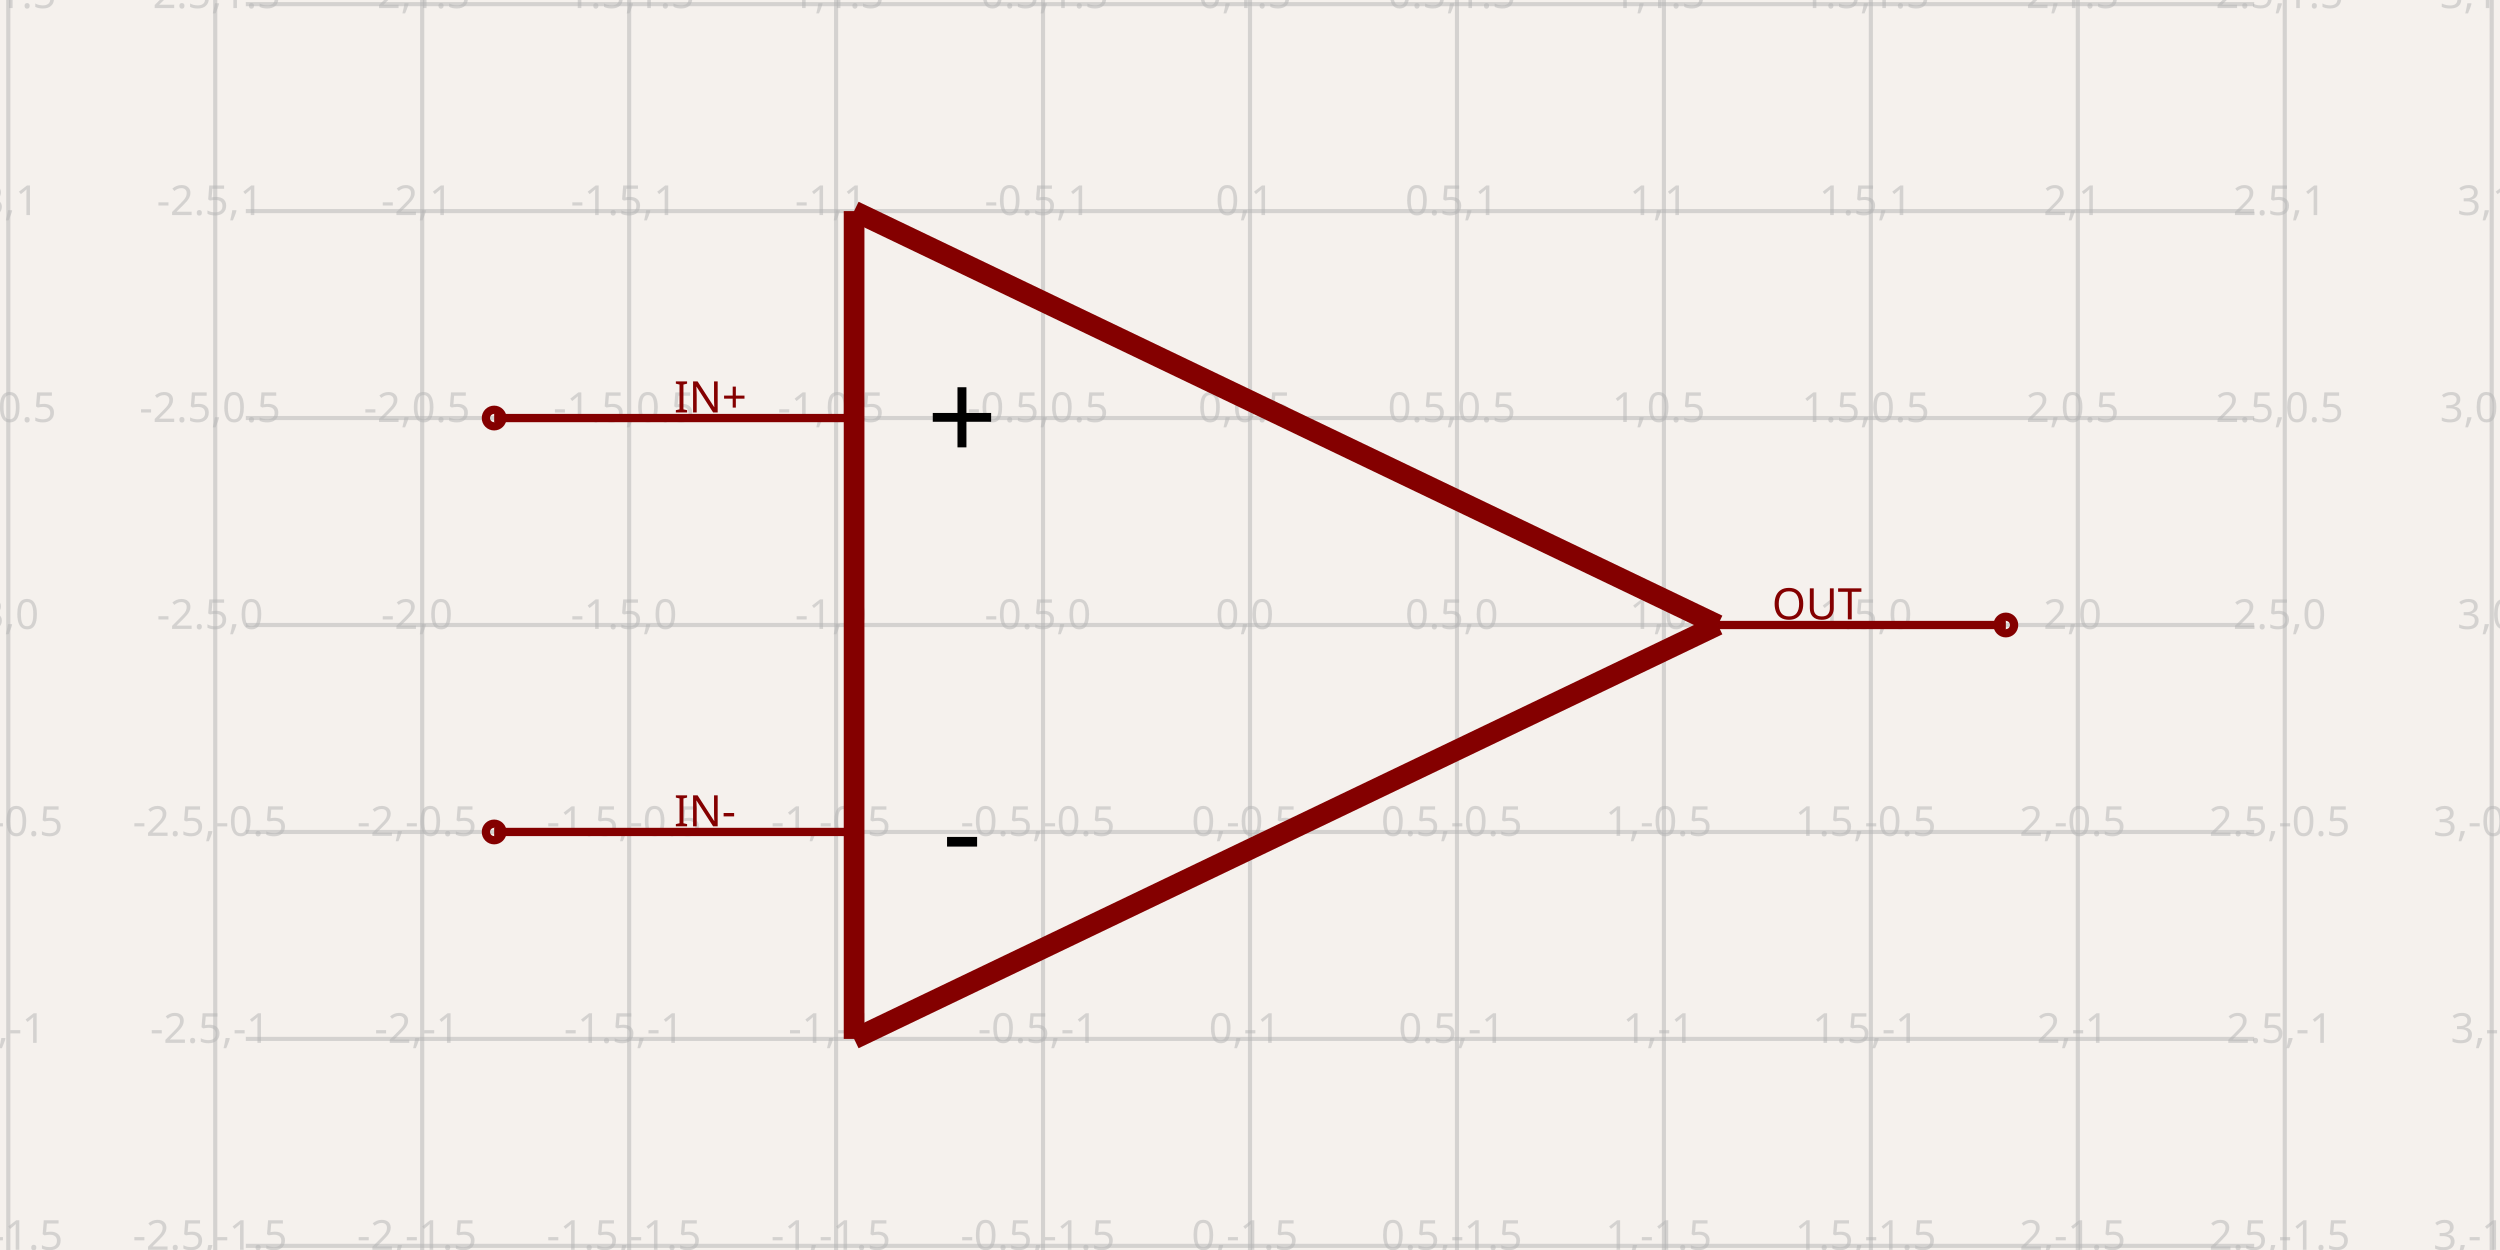
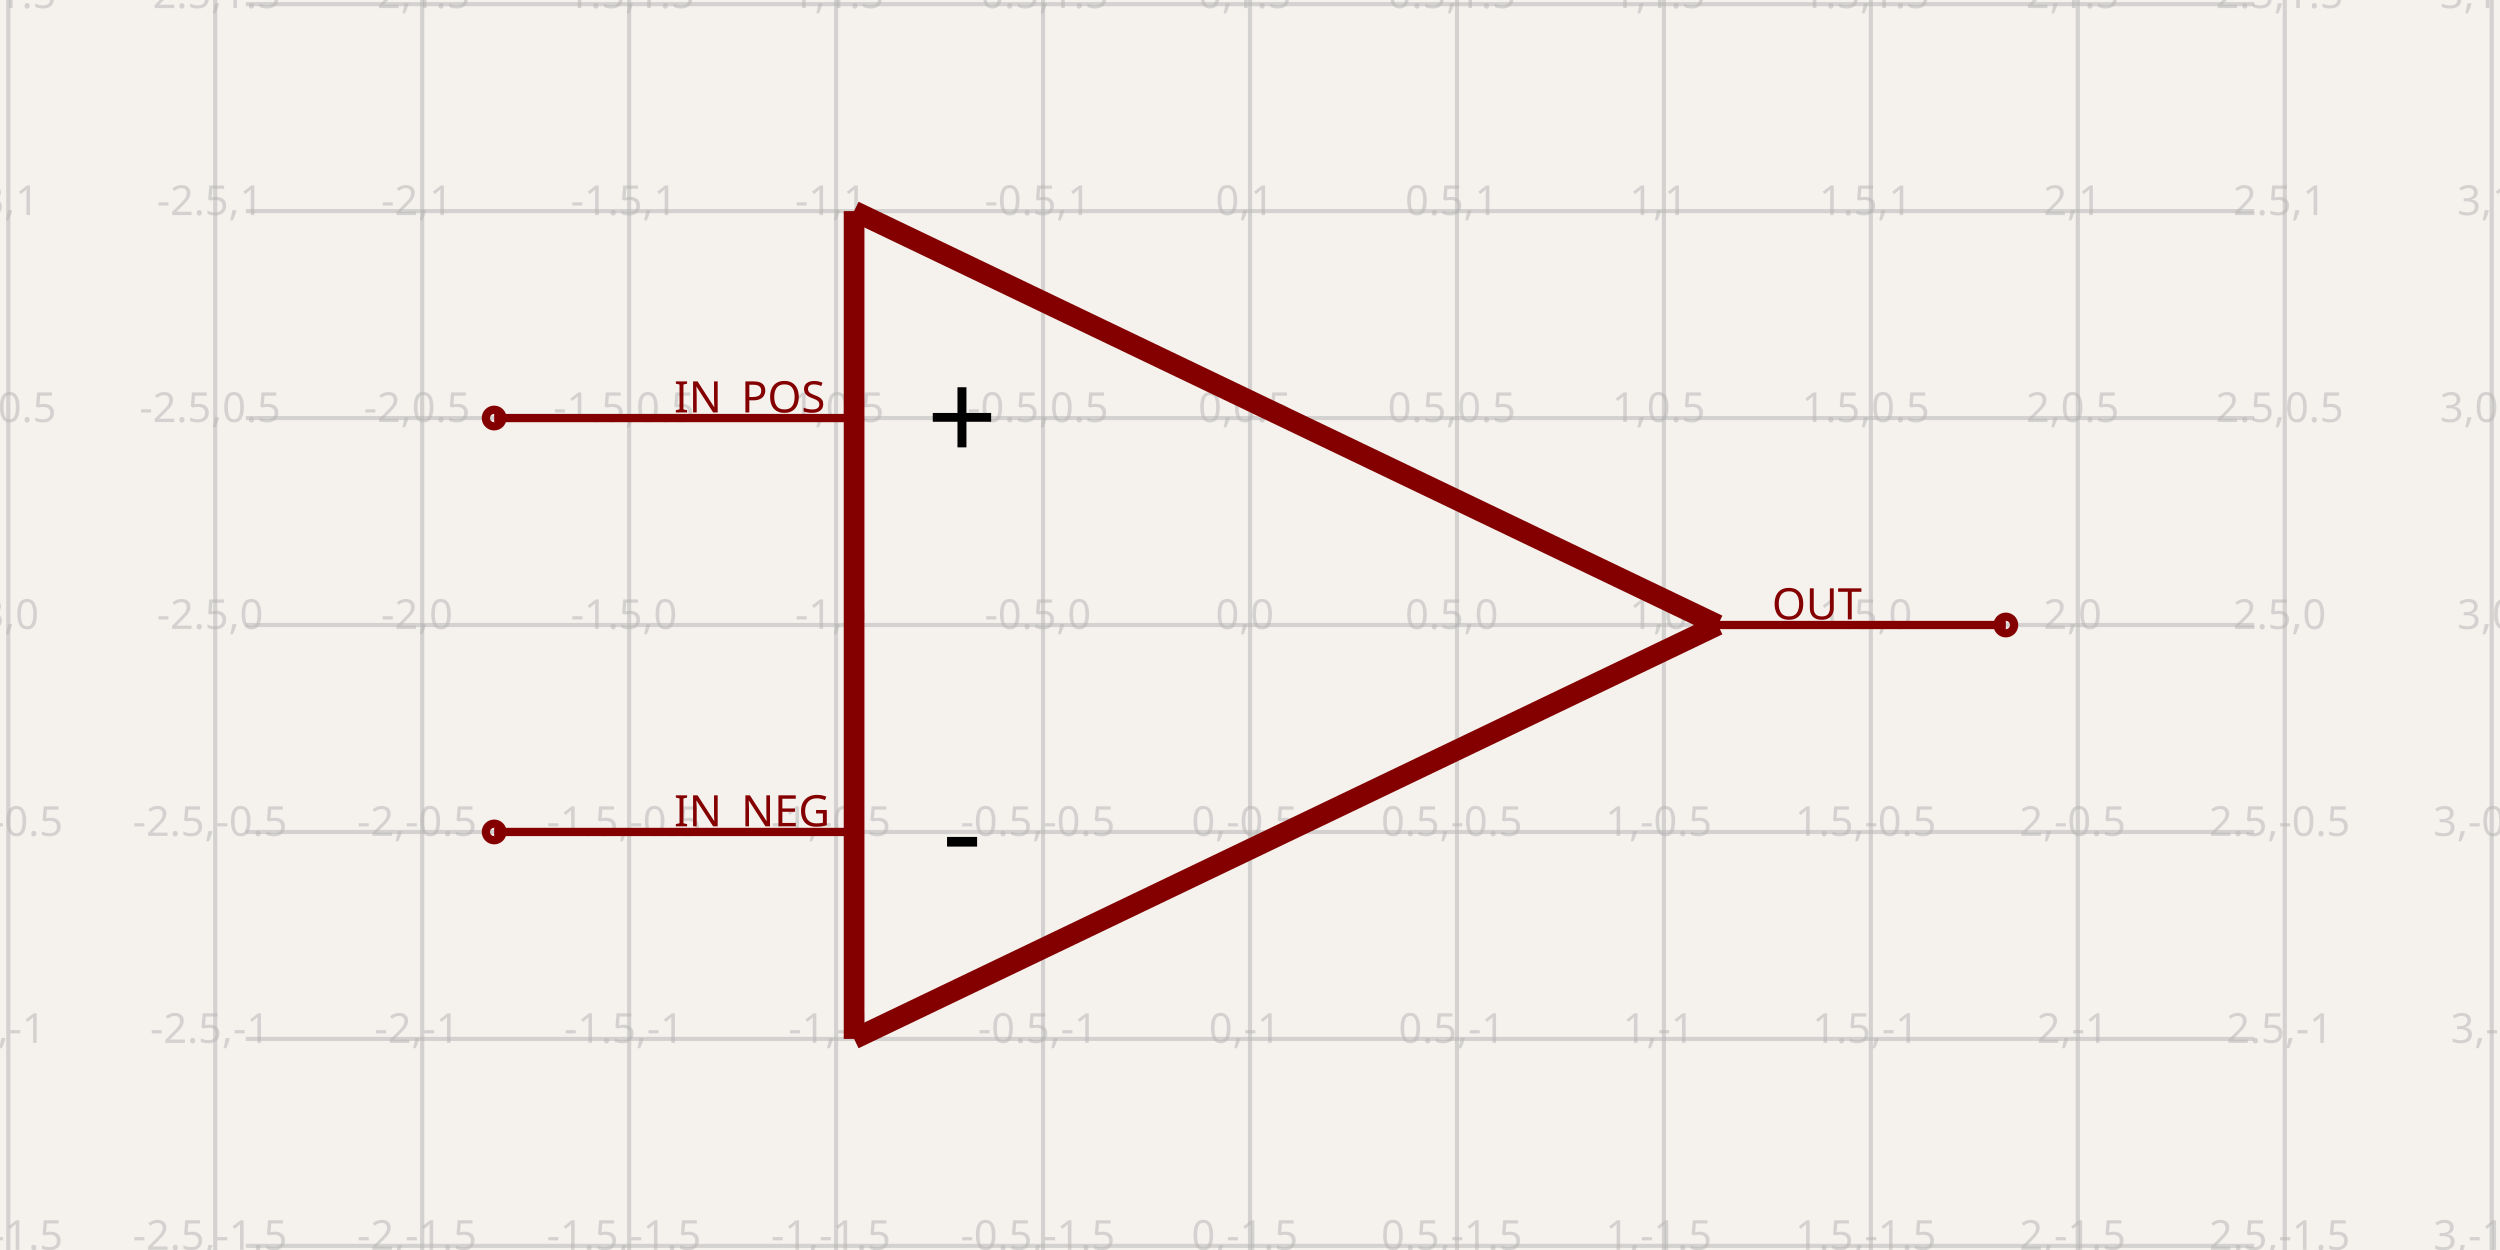
- <svg xmlns="http://www.w3.org/2000/svg" width="1200" height="600" style="background-color: rgb(245, 241, 237)" data-real-to-screen-transform="matrix(198.6754966887,0,0,-198.6754966887,600,300)" data-software-used-string="@tscircuit/core@0.0.1059">
+ <svg xmlns="http://www.w3.org/2000/svg" width="1200" height="600" style="background-color: rgb(245, 241, 237)" data-real-to-screen-transform="matrix(198.6754966887,0,0,-198.6754966887,600,300)" data-software-used-string="@tscircuit/core@0.0.1115">
  <style>
              .boundary { fill: rgb(245, 241, 237); }
              .schematic-boundary { fill: none; stroke: #fff; }
              .component { fill: none; stroke: rgb(132, 0, 0); }
              .chip { fill: rgb(255, 255, 194); stroke: rgb(132, 0, 0); }
              .component-pin { fill: none; stroke: rgb(132, 0, 0); }
              /* Basic per-trace hover fallback */
              .trace:hover {
                filter: invert(1);
              }
              .trace:hover .trace-crossing-outline {
                opacity: 0;
              }
              .trace:hover .trace-junction {
                filter: invert(1);
              }
              /* Net-hover highlighting: when a trace or its overlays are hovered,
                 invert color for all traces (base + overlays) sharing the same
                 subcircuit connectivity key. Also hide crossing outline during hover. */
              
              .text { font-family: sans-serif; fill: rgb(0, 150, 0); }
              .pin-number { fill: rgb(169, 0, 0); }
              .port-label { fill: rgb(0, 100, 100); }
              .component-name { fill: rgb(0, 100, 100); }
            </style>
  <rect class="boundary" x="0" y="0" width="1200" height="600" />
  <g class="grid">
    <line x1="3.974" y1="600" x2="3.974" y2="6.298250809777528e-11" stroke="rgb(181, 181, 181)" stroke-width="1.987" stroke-opacity="0.5" />
    <line x1="103.311" y1="600" x2="103.311" y2="6.298250809777528e-11" stroke="rgb(181, 181, 181)" stroke-width="1.987" stroke-opacity="0.5" />
    <line x1="202.649" y1="600" x2="202.649" y2="6.298250809777528e-11" stroke="rgb(181, 181, 181)" stroke-width="1.987" stroke-opacity="0.5" />
    <line x1="301.987" y1="600" x2="301.987" y2="6.298250809777528e-11" stroke="rgb(181, 181, 181)" stroke-width="1.987" stroke-opacity="0.5" />
    <line x1="401.325" y1="600" x2="401.325" y2="6.298250809777528e-11" stroke="rgb(181, 181, 181)" stroke-width="1.987" stroke-opacity="0.5" />
    <line x1="500.662" y1="600" x2="500.662" y2="6.298250809777528e-11" stroke="rgb(181, 181, 181)" stroke-width="1.987" stroke-opacity="0.5" />
    <line x1="600" y1="600" x2="600" y2="6.298250809777528e-11" stroke="rgb(181, 181, 181)" stroke-width="1.987" stroke-opacity="0.5" />
    <line x1="699.338" y1="600" x2="699.338" y2="6.298250809777528e-11" stroke="rgb(181, 181, 181)" stroke-width="1.987" stroke-opacity="0.5" />
    <line x1="798.675" y1="600" x2="798.675" y2="6.298250809777528e-11" stroke="rgb(181, 181, 181)" stroke-width="1.987" stroke-opacity="0.5" />
    <line x1="898.013" y1="600" x2="898.013" y2="6.298250809777528e-11" stroke="rgb(181, 181, 181)" stroke-width="1.987" stroke-opacity="0.5" />
    <line x1="997.351" y1="600" x2="997.351" y2="6.298250809777528e-11" stroke="rgb(181, 181, 181)" stroke-width="1.987" stroke-opacity="0.5" />
    <line x1="1096.689" y1="600" x2="1096.689" y2="6.298250809777528e-11" stroke="rgb(181, 181, 181)" stroke-width="1.987" stroke-opacity="0.5" />
    <line x1="1196.026" y1="600" x2="1196.026" y2="6.298250809777528e-11" stroke="rgb(181, 181, 181)" stroke-width="1.987" stroke-opacity="0.5" />
    <line x1="117.996" y1="697.351" x2="1082.004" y2="697.351" stroke="rgb(181, 181, 181)" stroke-width="1.987" stroke-opacity="0.5" />
    <line x1="117.996" y1="598.013" x2="1082.004" y2="598.013" stroke="rgb(181, 181, 181)" stroke-width="1.987" stroke-opacity="0.5" />
    <line x1="117.996" y1="498.675" x2="1082.004" y2="498.675" stroke="rgb(181, 181, 181)" stroke-width="1.987" stroke-opacity="0.5" />
    <line x1="117.996" y1="399.338" x2="1082.004" y2="399.338" stroke="rgb(181, 181, 181)" stroke-width="1.987" stroke-opacity="0.5" />
    <line x1="117.996" y1="300" x2="1082.004" y2="300" stroke="rgb(181, 181, 181)" stroke-width="1.987" stroke-opacity="0.5" />
    <line x1="117.996" y1="200.662" x2="1082.004" y2="200.662" stroke="rgb(181, 181, 181)" stroke-width="1.987" stroke-opacity="0.5" />
    <line x1="117.996" y1="101.325" x2="1082.004" y2="101.325" stroke="rgb(181, 181, 181)" stroke-width="1.987" stroke-opacity="0.5" />
    <line x1="117.996" y1="1.987" x2="1082.004" y2="1.987" stroke="rgb(181, 181, 181)" stroke-width="1.987" stroke-opacity="0.5" />
    <line x1="117.996" y1="-97.351" x2="1082.004" y2="-97.351" stroke="rgb(181, 181, 181)" stroke-width="1.987" stroke-opacity="0.5" />
    <text x="1.474" y="692.351" fill="rgb(181, 181, 181)" font-size="19.868" fill-opacity="0.5" text-anchor="middle" dominant-baseline="middle" font-family="sans-serif">-3,-2</text>
    <text x="1.474" y="593.013" fill="rgb(181, 181, 181)" font-size="19.868" fill-opacity="0.5" text-anchor="middle" dominant-baseline="middle" font-family="sans-serif">-3,-1.5</text>
    <text x="1.474" y="493.675" fill="rgb(181, 181, 181)" font-size="19.868" fill-opacity="0.5" text-anchor="middle" dominant-baseline="middle" font-family="sans-serif">-3,-1</text>
    <text x="1.474" y="394.338" fill="rgb(181, 181, 181)" font-size="19.868" fill-opacity="0.5" text-anchor="middle" dominant-baseline="middle" font-family="sans-serif">-3,-0.5</text>
    <text x="1.474" y="295" fill="rgb(181, 181, 181)" font-size="19.868" fill-opacity="0.5" text-anchor="middle" dominant-baseline="middle" font-family="sans-serif">-3,0</text>
    <text x="1.474" y="195.662" fill="rgb(181, 181, 181)" font-size="19.868" fill-opacity="0.5" text-anchor="middle" dominant-baseline="middle" font-family="sans-serif">-3,0.5</text>
    <text x="1.474" y="96.325" fill="rgb(181, 181, 181)" font-size="19.868" fill-opacity="0.5" text-anchor="middle" dominant-baseline="middle" font-family="sans-serif">-3,1</text>
    <text x="1.474" y="-3.013" fill="rgb(181, 181, 181)" font-size="19.868" fill-opacity="0.5" text-anchor="middle" dominant-baseline="middle" font-family="sans-serif">-3,1.5</text>
    <text x="1.474" y="-102.351" fill="rgb(181, 181, 181)" font-size="19.868" fill-opacity="0.5" text-anchor="middle" dominant-baseline="middle" font-family="sans-serif">-3,2</text>
    <text x="100.811" y="692.351" fill="rgb(181, 181, 181)" font-size="19.868" fill-opacity="0.5" text-anchor="middle" dominant-baseline="middle" font-family="sans-serif">-2.5,-2</text>
    <text x="100.811" y="593.013" fill="rgb(181, 181, 181)" font-size="19.868" fill-opacity="0.5" text-anchor="middle" dominant-baseline="middle" font-family="sans-serif">-2.5,-1.5</text>
    <text x="100.811" y="493.675" fill="rgb(181, 181, 181)" font-size="19.868" fill-opacity="0.5" text-anchor="middle" dominant-baseline="middle" font-family="sans-serif">-2.5,-1</text>
    <text x="100.811" y="394.338" fill="rgb(181, 181, 181)" font-size="19.868" fill-opacity="0.5" text-anchor="middle" dominant-baseline="middle" font-family="sans-serif">-2.5,-0.5</text>
    <text x="100.811" y="295" fill="rgb(181, 181, 181)" font-size="19.868" fill-opacity="0.5" text-anchor="middle" dominant-baseline="middle" font-family="sans-serif">-2.5,0</text>
    <text x="100.811" y="195.662" fill="rgb(181, 181, 181)" font-size="19.868" fill-opacity="0.5" text-anchor="middle" dominant-baseline="middle" font-family="sans-serif">-2.5,0.5</text>
    <text x="100.811" y="96.325" fill="rgb(181, 181, 181)" font-size="19.868" fill-opacity="0.5" text-anchor="middle" dominant-baseline="middle" font-family="sans-serif">-2.5,1</text>
    <text x="100.811" y="-3.013" fill="rgb(181, 181, 181)" font-size="19.868" fill-opacity="0.5" text-anchor="middle" dominant-baseline="middle" font-family="sans-serif">-2.5,1.5</text>
    <text x="100.811" y="-102.351" fill="rgb(181, 181, 181)" font-size="19.868" fill-opacity="0.5" text-anchor="middle" dominant-baseline="middle" font-family="sans-serif">-2.5,2</text>
    <text x="200.149" y="692.351" fill="rgb(181, 181, 181)" font-size="19.868" fill-opacity="0.5" text-anchor="middle" dominant-baseline="middle" font-family="sans-serif">-2,-2</text>
    <text x="200.149" y="593.013" fill="rgb(181, 181, 181)" font-size="19.868" fill-opacity="0.5" text-anchor="middle" dominant-baseline="middle" font-family="sans-serif">-2,-1.5</text>
    <text x="200.149" y="493.675" fill="rgb(181, 181, 181)" font-size="19.868" fill-opacity="0.5" text-anchor="middle" dominant-baseline="middle" font-family="sans-serif">-2,-1</text>
    <text x="200.149" y="394.338" fill="rgb(181, 181, 181)" font-size="19.868" fill-opacity="0.5" text-anchor="middle" dominant-baseline="middle" font-family="sans-serif">-2,-0.5</text>
    <text x="200.149" y="295" fill="rgb(181, 181, 181)" font-size="19.868" fill-opacity="0.5" text-anchor="middle" dominant-baseline="middle" font-family="sans-serif">-2,0</text>
    <text x="200.149" y="195.662" fill="rgb(181, 181, 181)" font-size="19.868" fill-opacity="0.5" text-anchor="middle" dominant-baseline="middle" font-family="sans-serif">-2,0.5</text>
    <text x="200.149" y="96.325" fill="rgb(181, 181, 181)" font-size="19.868" fill-opacity="0.5" text-anchor="middle" dominant-baseline="middle" font-family="sans-serif">-2,1</text>
    <text x="200.149" y="-3.013" fill="rgb(181, 181, 181)" font-size="19.868" fill-opacity="0.5" text-anchor="middle" dominant-baseline="middle" font-family="sans-serif">-2,1.5</text>
    <text x="200.149" y="-102.351" fill="rgb(181, 181, 181)" font-size="19.868" fill-opacity="0.5" text-anchor="middle" dominant-baseline="middle" font-family="sans-serif">-2,2</text>
    <text x="299.487" y="692.351" fill="rgb(181, 181, 181)" font-size="19.868" fill-opacity="0.5" text-anchor="middle" dominant-baseline="middle" font-family="sans-serif">-1.5,-2</text>
    <text x="299.487" y="593.013" fill="rgb(181, 181, 181)" font-size="19.868" fill-opacity="0.5" text-anchor="middle" dominant-baseline="middle" font-family="sans-serif">-1.5,-1.5</text>
    <text x="299.487" y="493.675" fill="rgb(181, 181, 181)" font-size="19.868" fill-opacity="0.5" text-anchor="middle" dominant-baseline="middle" font-family="sans-serif">-1.5,-1</text>
    <text x="299.487" y="394.338" fill="rgb(181, 181, 181)" font-size="19.868" fill-opacity="0.5" text-anchor="middle" dominant-baseline="middle" font-family="sans-serif">-1.5,-0.5</text>
    <text x="299.487" y="295" fill="rgb(181, 181, 181)" font-size="19.868" fill-opacity="0.5" text-anchor="middle" dominant-baseline="middle" font-family="sans-serif">-1.5,0</text>
    <text x="299.487" y="195.662" fill="rgb(181, 181, 181)" font-size="19.868" fill-opacity="0.5" text-anchor="middle" dominant-baseline="middle" font-family="sans-serif">-1.5,0.5</text>
    <text x="299.487" y="96.325" fill="rgb(181, 181, 181)" font-size="19.868" fill-opacity="0.5" text-anchor="middle" dominant-baseline="middle" font-family="sans-serif">-1.5,1</text>
    <text x="299.487" y="-3.013" fill="rgb(181, 181, 181)" font-size="19.868" fill-opacity="0.5" text-anchor="middle" dominant-baseline="middle" font-family="sans-serif">-1.5,1.5</text>
    <text x="299.487" y="-102.351" fill="rgb(181, 181, 181)" font-size="19.868" fill-opacity="0.5" text-anchor="middle" dominant-baseline="middle" font-family="sans-serif">-1.5,2</text>
    <text x="398.825" y="692.351" fill="rgb(181, 181, 181)" font-size="19.868" fill-opacity="0.5" text-anchor="middle" dominant-baseline="middle" font-family="sans-serif">-1,-2</text>
    <text x="398.825" y="593.013" fill="rgb(181, 181, 181)" font-size="19.868" fill-opacity="0.5" text-anchor="middle" dominant-baseline="middle" font-family="sans-serif">-1,-1.5</text>
    <text x="398.825" y="493.675" fill="rgb(181, 181, 181)" font-size="19.868" fill-opacity="0.5" text-anchor="middle" dominant-baseline="middle" font-family="sans-serif">-1,-1</text>
    <text x="398.825" y="394.338" fill="rgb(181, 181, 181)" font-size="19.868" fill-opacity="0.5" text-anchor="middle" dominant-baseline="middle" font-family="sans-serif">-1,-0.5</text>
    <text x="398.825" y="295" fill="rgb(181, 181, 181)" font-size="19.868" fill-opacity="0.5" text-anchor="middle" dominant-baseline="middle" font-family="sans-serif">-1,0</text>
    <text x="398.825" y="195.662" fill="rgb(181, 181, 181)" font-size="19.868" fill-opacity="0.5" text-anchor="middle" dominant-baseline="middle" font-family="sans-serif">-1,0.5</text>
    <text x="398.825" y="96.325" fill="rgb(181, 181, 181)" font-size="19.868" fill-opacity="0.5" text-anchor="middle" dominant-baseline="middle" font-family="sans-serif">-1,1</text>
    <text x="398.825" y="-3.013" fill="rgb(181, 181, 181)" font-size="19.868" fill-opacity="0.5" text-anchor="middle" dominant-baseline="middle" font-family="sans-serif">-1,1.5</text>
    <text x="398.825" y="-102.351" fill="rgb(181, 181, 181)" font-size="19.868" fill-opacity="0.5" text-anchor="middle" dominant-baseline="middle" font-family="sans-serif">-1,2</text>
    <text x="498.162" y="692.351" fill="rgb(181, 181, 181)" font-size="19.868" fill-opacity="0.5" text-anchor="middle" dominant-baseline="middle" font-family="sans-serif">-0.5,-2</text>
    <text x="498.162" y="593.013" fill="rgb(181, 181, 181)" font-size="19.868" fill-opacity="0.5" text-anchor="middle" dominant-baseline="middle" font-family="sans-serif">-0.5,-1.5</text>
    <text x="498.162" y="493.675" fill="rgb(181, 181, 181)" font-size="19.868" fill-opacity="0.5" text-anchor="middle" dominant-baseline="middle" font-family="sans-serif">-0.5,-1</text>
    <text x="498.162" y="394.338" fill="rgb(181, 181, 181)" font-size="19.868" fill-opacity="0.5" text-anchor="middle" dominant-baseline="middle" font-family="sans-serif">-0.5,-0.5</text>
    <text x="498.162" y="295" fill="rgb(181, 181, 181)" font-size="19.868" fill-opacity="0.5" text-anchor="middle" dominant-baseline="middle" font-family="sans-serif">-0.5,0</text>
    <text x="498.162" y="195.662" fill="rgb(181, 181, 181)" font-size="19.868" fill-opacity="0.5" text-anchor="middle" dominant-baseline="middle" font-family="sans-serif">-0.5,0.5</text>
    <text x="498.162" y="96.325" fill="rgb(181, 181, 181)" font-size="19.868" fill-opacity="0.5" text-anchor="middle" dominant-baseline="middle" font-family="sans-serif">-0.5,1</text>
    <text x="498.162" y="-3.013" fill="rgb(181, 181, 181)" font-size="19.868" fill-opacity="0.5" text-anchor="middle" dominant-baseline="middle" font-family="sans-serif">-0.5,1.5</text>
    <text x="498.162" y="-102.351" fill="rgb(181, 181, 181)" font-size="19.868" fill-opacity="0.5" text-anchor="middle" dominant-baseline="middle" font-family="sans-serif">-0.5,2</text>
    <text x="597.5" y="692.351" fill="rgb(181, 181, 181)" font-size="19.868" fill-opacity="0.5" text-anchor="middle" dominant-baseline="middle" font-family="sans-serif">0,-2</text>
    <text x="597.5" y="593.013" fill="rgb(181, 181, 181)" font-size="19.868" fill-opacity="0.5" text-anchor="middle" dominant-baseline="middle" font-family="sans-serif">0,-1.5</text>
    <text x="597.5" y="493.675" fill="rgb(181, 181, 181)" font-size="19.868" fill-opacity="0.5" text-anchor="middle" dominant-baseline="middle" font-family="sans-serif">0,-1</text>
    <text x="597.5" y="394.338" fill="rgb(181, 181, 181)" font-size="19.868" fill-opacity="0.5" text-anchor="middle" dominant-baseline="middle" font-family="sans-serif">0,-0.5</text>
    <text x="597.5" y="295" fill="rgb(181, 181, 181)" font-size="19.868" fill-opacity="0.5" text-anchor="middle" dominant-baseline="middle" font-family="sans-serif">0,0</text>
    <text x="597.5" y="195.662" fill="rgb(181, 181, 181)" font-size="19.868" fill-opacity="0.5" text-anchor="middle" dominant-baseline="middle" font-family="sans-serif">0,0.5</text>
    <text x="597.5" y="96.325" fill="rgb(181, 181, 181)" font-size="19.868" fill-opacity="0.5" text-anchor="middle" dominant-baseline="middle" font-family="sans-serif">0,1</text>
    <text x="597.5" y="-3.013" fill="rgb(181, 181, 181)" font-size="19.868" fill-opacity="0.5" text-anchor="middle" dominant-baseline="middle" font-family="sans-serif">0,1.5</text>
    <text x="597.5" y="-102.351" fill="rgb(181, 181, 181)" font-size="19.868" fill-opacity="0.5" text-anchor="middle" dominant-baseline="middle" font-family="sans-serif">0,2</text>
    <text x="696.838" y="692.351" fill="rgb(181, 181, 181)" font-size="19.868" fill-opacity="0.5" text-anchor="middle" dominant-baseline="middle" font-family="sans-serif">0.5,-2</text>
    <text x="696.838" y="593.013" fill="rgb(181, 181, 181)" font-size="19.868" fill-opacity="0.5" text-anchor="middle" dominant-baseline="middle" font-family="sans-serif">0.5,-1.5</text>
    <text x="696.838" y="493.675" fill="rgb(181, 181, 181)" font-size="19.868" fill-opacity="0.5" text-anchor="middle" dominant-baseline="middle" font-family="sans-serif">0.5,-1</text>
    <text x="696.838" y="394.338" fill="rgb(181, 181, 181)" font-size="19.868" fill-opacity="0.5" text-anchor="middle" dominant-baseline="middle" font-family="sans-serif">0.5,-0.5</text>
    <text x="696.838" y="295" fill="rgb(181, 181, 181)" font-size="19.868" fill-opacity="0.5" text-anchor="middle" dominant-baseline="middle" font-family="sans-serif">0.5,0</text>
    <text x="696.838" y="195.662" fill="rgb(181, 181, 181)" font-size="19.868" fill-opacity="0.5" text-anchor="middle" dominant-baseline="middle" font-family="sans-serif">0.5,0.5</text>
    <text x="696.838" y="96.325" fill="rgb(181, 181, 181)" font-size="19.868" fill-opacity="0.5" text-anchor="middle" dominant-baseline="middle" font-family="sans-serif">0.5,1</text>
    <text x="696.838" y="-3.013" fill="rgb(181, 181, 181)" font-size="19.868" fill-opacity="0.5" text-anchor="middle" dominant-baseline="middle" font-family="sans-serif">0.5,1.5</text>
    <text x="696.838" y="-102.351" fill="rgb(181, 181, 181)" font-size="19.868" fill-opacity="0.5" text-anchor="middle" dominant-baseline="middle" font-family="sans-serif">0.5,2</text>
    <text x="796.175" y="692.351" fill="rgb(181, 181, 181)" font-size="19.868" fill-opacity="0.5" text-anchor="middle" dominant-baseline="middle" font-family="sans-serif">1,-2</text>
    <text x="796.175" y="593.013" fill="rgb(181, 181, 181)" font-size="19.868" fill-opacity="0.5" text-anchor="middle" dominant-baseline="middle" font-family="sans-serif">1,-1.5</text>
    <text x="796.175" y="493.675" fill="rgb(181, 181, 181)" font-size="19.868" fill-opacity="0.5" text-anchor="middle" dominant-baseline="middle" font-family="sans-serif">1,-1</text>
    <text x="796.175" y="394.338" fill="rgb(181, 181, 181)" font-size="19.868" fill-opacity="0.5" text-anchor="middle" dominant-baseline="middle" font-family="sans-serif">1,-0.5</text>
    <text x="796.175" y="295" fill="rgb(181, 181, 181)" font-size="19.868" fill-opacity="0.5" text-anchor="middle" dominant-baseline="middle" font-family="sans-serif">1,0</text>
    <text x="796.175" y="195.662" fill="rgb(181, 181, 181)" font-size="19.868" fill-opacity="0.5" text-anchor="middle" dominant-baseline="middle" font-family="sans-serif">1,0.5</text>
    <text x="796.175" y="96.325" fill="rgb(181, 181, 181)" font-size="19.868" fill-opacity="0.5" text-anchor="middle" dominant-baseline="middle" font-family="sans-serif">1,1</text>
    <text x="796.175" y="-3.013" fill="rgb(181, 181, 181)" font-size="19.868" fill-opacity="0.5" text-anchor="middle" dominant-baseline="middle" font-family="sans-serif">1,1.5</text>
    <text x="796.175" y="-102.351" fill="rgb(181, 181, 181)" font-size="19.868" fill-opacity="0.5" text-anchor="middle" dominant-baseline="middle" font-family="sans-serif">1,2</text>
    <text x="895.513" y="692.351" fill="rgb(181, 181, 181)" font-size="19.868" fill-opacity="0.5" text-anchor="middle" dominant-baseline="middle" font-family="sans-serif">1.5,-2</text>
    <text x="895.513" y="593.013" fill="rgb(181, 181, 181)" font-size="19.868" fill-opacity="0.5" text-anchor="middle" dominant-baseline="middle" font-family="sans-serif">1.5,-1.5</text>
    <text x="895.513" y="493.675" fill="rgb(181, 181, 181)" font-size="19.868" fill-opacity="0.5" text-anchor="middle" dominant-baseline="middle" font-family="sans-serif">1.5,-1</text>
    <text x="895.513" y="394.338" fill="rgb(181, 181, 181)" font-size="19.868" fill-opacity="0.5" text-anchor="middle" dominant-baseline="middle" font-family="sans-serif">1.5,-0.5</text>
    <text x="895.513" y="295" fill="rgb(181, 181, 181)" font-size="19.868" fill-opacity="0.5" text-anchor="middle" dominant-baseline="middle" font-family="sans-serif">1.5,0</text>
    <text x="895.513" y="195.662" fill="rgb(181, 181, 181)" font-size="19.868" fill-opacity="0.5" text-anchor="middle" dominant-baseline="middle" font-family="sans-serif">1.5,0.5</text>
    <text x="895.513" y="96.325" fill="rgb(181, 181, 181)" font-size="19.868" fill-opacity="0.5" text-anchor="middle" dominant-baseline="middle" font-family="sans-serif">1.5,1</text>
    <text x="895.513" y="-3.013" fill="rgb(181, 181, 181)" font-size="19.868" fill-opacity="0.5" text-anchor="middle" dominant-baseline="middle" font-family="sans-serif">1.5,1.5</text>
    <text x="895.513" y="-102.351" fill="rgb(181, 181, 181)" font-size="19.868" fill-opacity="0.5" text-anchor="middle" dominant-baseline="middle" font-family="sans-serif">1.5,2</text>
    <text x="994.851" y="692.351" fill="rgb(181, 181, 181)" font-size="19.868" fill-opacity="0.5" text-anchor="middle" dominant-baseline="middle" font-family="sans-serif">2,-2</text>
    <text x="994.851" y="593.013" fill="rgb(181, 181, 181)" font-size="19.868" fill-opacity="0.5" text-anchor="middle" dominant-baseline="middle" font-family="sans-serif">2,-1.5</text>
    <text x="994.851" y="493.675" fill="rgb(181, 181, 181)" font-size="19.868" fill-opacity="0.5" text-anchor="middle" dominant-baseline="middle" font-family="sans-serif">2,-1</text>
    <text x="994.851" y="394.338" fill="rgb(181, 181, 181)" font-size="19.868" fill-opacity="0.5" text-anchor="middle" dominant-baseline="middle" font-family="sans-serif">2,-0.5</text>
    <text x="994.851" y="295" fill="rgb(181, 181, 181)" font-size="19.868" fill-opacity="0.5" text-anchor="middle" dominant-baseline="middle" font-family="sans-serif">2,0</text>
    <text x="994.851" y="195.662" fill="rgb(181, 181, 181)" font-size="19.868" fill-opacity="0.5" text-anchor="middle" dominant-baseline="middle" font-family="sans-serif">2,0.5</text>
    <text x="994.851" y="96.325" fill="rgb(181, 181, 181)" font-size="19.868" fill-opacity="0.5" text-anchor="middle" dominant-baseline="middle" font-family="sans-serif">2,1</text>
    <text x="994.851" y="-3.013" fill="rgb(181, 181, 181)" font-size="19.868" fill-opacity="0.5" text-anchor="middle" dominant-baseline="middle" font-family="sans-serif">2,1.5</text>
    <text x="994.851" y="-102.351" fill="rgb(181, 181, 181)" font-size="19.868" fill-opacity="0.5" text-anchor="middle" dominant-baseline="middle" font-family="sans-serif">2,2</text>
    <text x="1094.189" y="692.351" fill="rgb(181, 181, 181)" font-size="19.868" fill-opacity="0.5" text-anchor="middle" dominant-baseline="middle" font-family="sans-serif">2.5,-2</text>
    <text x="1094.189" y="593.013" fill="rgb(181, 181, 181)" font-size="19.868" fill-opacity="0.5" text-anchor="middle" dominant-baseline="middle" font-family="sans-serif">2.5,-1.5</text>
    <text x="1094.189" y="493.675" fill="rgb(181, 181, 181)" font-size="19.868" fill-opacity="0.5" text-anchor="middle" dominant-baseline="middle" font-family="sans-serif">2.5,-1</text>
    <text x="1094.189" y="394.338" fill="rgb(181, 181, 181)" font-size="19.868" fill-opacity="0.5" text-anchor="middle" dominant-baseline="middle" font-family="sans-serif">2.5,-0.5</text>
    <text x="1094.189" y="295" fill="rgb(181, 181, 181)" font-size="19.868" fill-opacity="0.5" text-anchor="middle" dominant-baseline="middle" font-family="sans-serif">2.5,0</text>
    <text x="1094.189" y="195.662" fill="rgb(181, 181, 181)" font-size="19.868" fill-opacity="0.5" text-anchor="middle" dominant-baseline="middle" font-family="sans-serif">2.5,0.5</text>
    <text x="1094.189" y="96.325" fill="rgb(181, 181, 181)" font-size="19.868" fill-opacity="0.5" text-anchor="middle" dominant-baseline="middle" font-family="sans-serif">2.5,1</text>
    <text x="1094.189" y="-3.013" fill="rgb(181, 181, 181)" font-size="19.868" fill-opacity="0.5" text-anchor="middle" dominant-baseline="middle" font-family="sans-serif">2.5,1.5</text>
    <text x="1094.189" y="-102.351" fill="rgb(181, 181, 181)" font-size="19.868" fill-opacity="0.5" text-anchor="middle" dominant-baseline="middle" font-family="sans-serif">2.5,2</text>
    <text x="1193.526" y="692.351" fill="rgb(181, 181, 181)" font-size="19.868" fill-opacity="0.5" text-anchor="middle" dominant-baseline="middle" font-family="sans-serif">3,-2</text>
    <text x="1193.526" y="593.013" fill="rgb(181, 181, 181)" font-size="19.868" fill-opacity="0.5" text-anchor="middle" dominant-baseline="middle" font-family="sans-serif">3,-1.5</text>
    <text x="1193.526" y="493.675" fill="rgb(181, 181, 181)" font-size="19.868" fill-opacity="0.5" text-anchor="middle" dominant-baseline="middle" font-family="sans-serif">3,-1</text>
    <text x="1193.526" y="394.338" fill="rgb(181, 181, 181)" font-size="19.868" fill-opacity="0.5" text-anchor="middle" dominant-baseline="middle" font-family="sans-serif">3,-0.5</text>
    <text x="1193.526" y="295" fill="rgb(181, 181, 181)" font-size="19.868" fill-opacity="0.5" text-anchor="middle" dominant-baseline="middle" font-family="sans-serif">3,0</text>
    <text x="1193.526" y="195.662" fill="rgb(181, 181, 181)" font-size="19.868" fill-opacity="0.5" text-anchor="middle" dominant-baseline="middle" font-family="sans-serif">3,0.5</text>
    <text x="1193.526" y="96.325" fill="rgb(181, 181, 181)" font-size="19.868" fill-opacity="0.5" text-anchor="middle" dominant-baseline="middle" font-family="sans-serif">3,1</text>
    <text x="1193.526" y="-3.013" fill="rgb(181, 181, 181)" font-size="19.868" fill-opacity="0.5" text-anchor="middle" dominant-baseline="middle" font-family="sans-serif">3,1.5</text>
    <text x="1193.526" y="-102.351" fill="rgb(181, 181, 181)" font-size="19.868" fill-opacity="0.5" text-anchor="middle" dominant-baseline="middle" font-family="sans-serif">3,2</text>
  </g>
  <line x1="237.201" y1="200.662" x2="409.963" y2="200.662" stroke="rgba(132, 0, 0)" stroke-width="3.974" data-schematic-line-id="schematic_line_0" data-schematic-component-id="schematic_component_0" />
  <line x1="237.201" y1="399.338" x2="409.963" y2="399.338" stroke="rgba(132, 0, 0)" stroke-width="3.974" data-schematic-line-id="schematic_line_1" data-schematic-component-id="schematic_component_0" />
  <line x1="962.799" y1="300" x2="824.59" y2="300" stroke="rgba(132, 0, 0)" stroke-width="3.974" data-schematic-line-id="schematic_line_2" data-schematic-component-id="schematic_component_0" />
  <line x1="409.963" y1="498.675" x2="409.963" y2="101.325" stroke="rgba(132, 0, 0)" stroke-width="9.934" data-schematic-line-id="schematic_line_3" data-schematic-component-id="schematic_component_0" />
  <line x1="409.963" y1="101.325" x2="824.59" y2="300" stroke="rgba(132, 0, 0)" stroke-width="9.934" data-schematic-line-id="schematic_line_4" data-schematic-component-id="schematic_component_0" />
  <line x1="824.59" y1="300" x2="409.963" y2="498.675" stroke="rgba(132, 0, 0)" stroke-width="9.934" data-schematic-line-id="schematic_line_5" data-schematic-component-id="schematic_component_0" />
  <g class="schematic-port-hover" data-schematic-port-id="source_port_0">
    <circle cx="237.201" cy="200.662" r="7.947" fill="red" opacity="0" />
  </g>
  <g class="schematic-port-hover" data-schematic-port-id="source_port_1">
    <circle cx="237.201" cy="399.338" r="7.947" fill="red" opacity="0" />
  </g>
  <g class="schematic-port-hover" data-schematic-port-id="source_port_2">
    <circle cx="962.799" cy="300" r="7.947" fill="red" opacity="0" />
  </g>
  <circle class="component-pin" cx="237.201" cy="200.662" r="3.974" fill="none" stroke="rgb(132, 0, 0)" stroke-width="3.974" data-schematic-port-id="schematic_port_0" />
-   <text class="port-indicator-label" x="323.582" y="190.728" fill="rgb(132, 0, 0)" font-family="sans-serif" font-size="20.861px" text-anchor="start" dominant-baseline="middle">IN+</text>
+   <text class="port-indicator-label" x="323.582" y="190.728" fill="rgb(132, 0, 0)" font-family="sans-serif" font-size="20.861px" text-anchor="start" dominant-baseline="middle">IN_POS</text>
  <circle class="component-pin" cx="237.201" cy="399.338" r="3.974" fill="none" stroke="rgb(132, 0, 0)" stroke-width="3.974" data-schematic-port-id="schematic_port_1" />
-   <text class="port-indicator-label" x="323.582" y="389.404" fill="rgb(132, 0, 0)" font-family="sans-serif" font-size="20.861px" text-anchor="start" dominant-baseline="middle">IN-</text>
+   <text class="port-indicator-label" x="323.582" y="389.404" fill="rgb(132, 0, 0)" font-family="sans-serif" font-size="20.861px" text-anchor="start" dominant-baseline="middle">IN_NEG</text>
  <circle class="component-pin" cx="962.799" cy="300" r="3.974" fill="none" stroke="rgb(132, 0, 0)" stroke-width="3.974" data-schematic-port-id="schematic_port_2" />
  <text class="port-indicator-label" x="893.694" y="290.066" fill="rgb(132, 0, 0)" font-family="sans-serif" font-size="20.861px" text-anchor="end" dominant-baseline="middle">OUT</text>
  <text x="461.791" y="200.662" fill="#000000" text-anchor="middle" dominant-baseline="middle" font-family="sans-serif" font-size="59.603px" transform="rotate(0, 461.791, 200.6623)">+</text>
  <text x="461.791" y="399.338" fill="#000000" text-anchor="middle" dominant-baseline="middle" font-family="sans-serif" font-size="59.603px" transform="rotate(0, 461.791, 399.3377)">-</text>
</svg>
